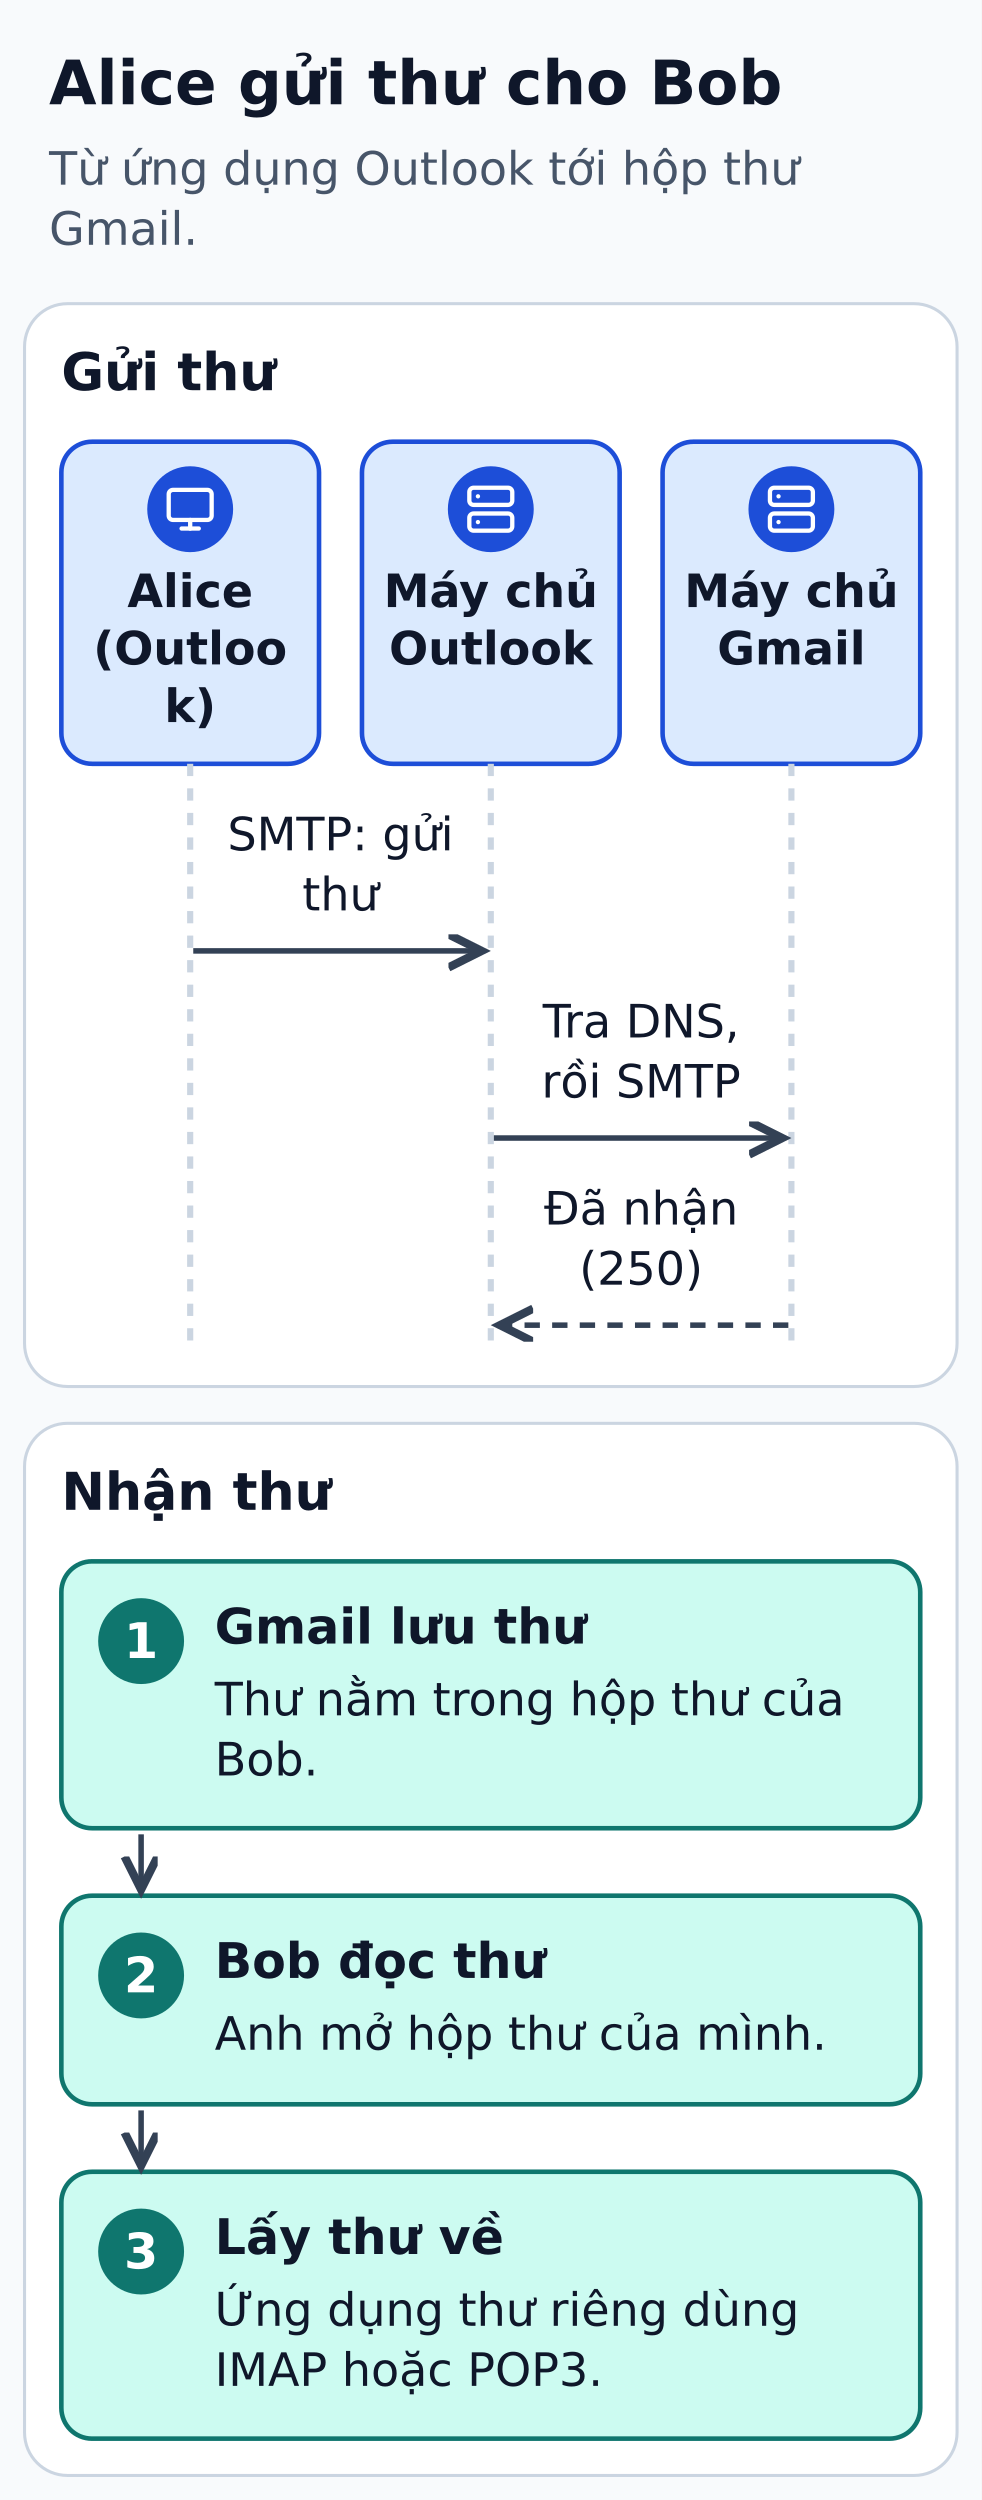
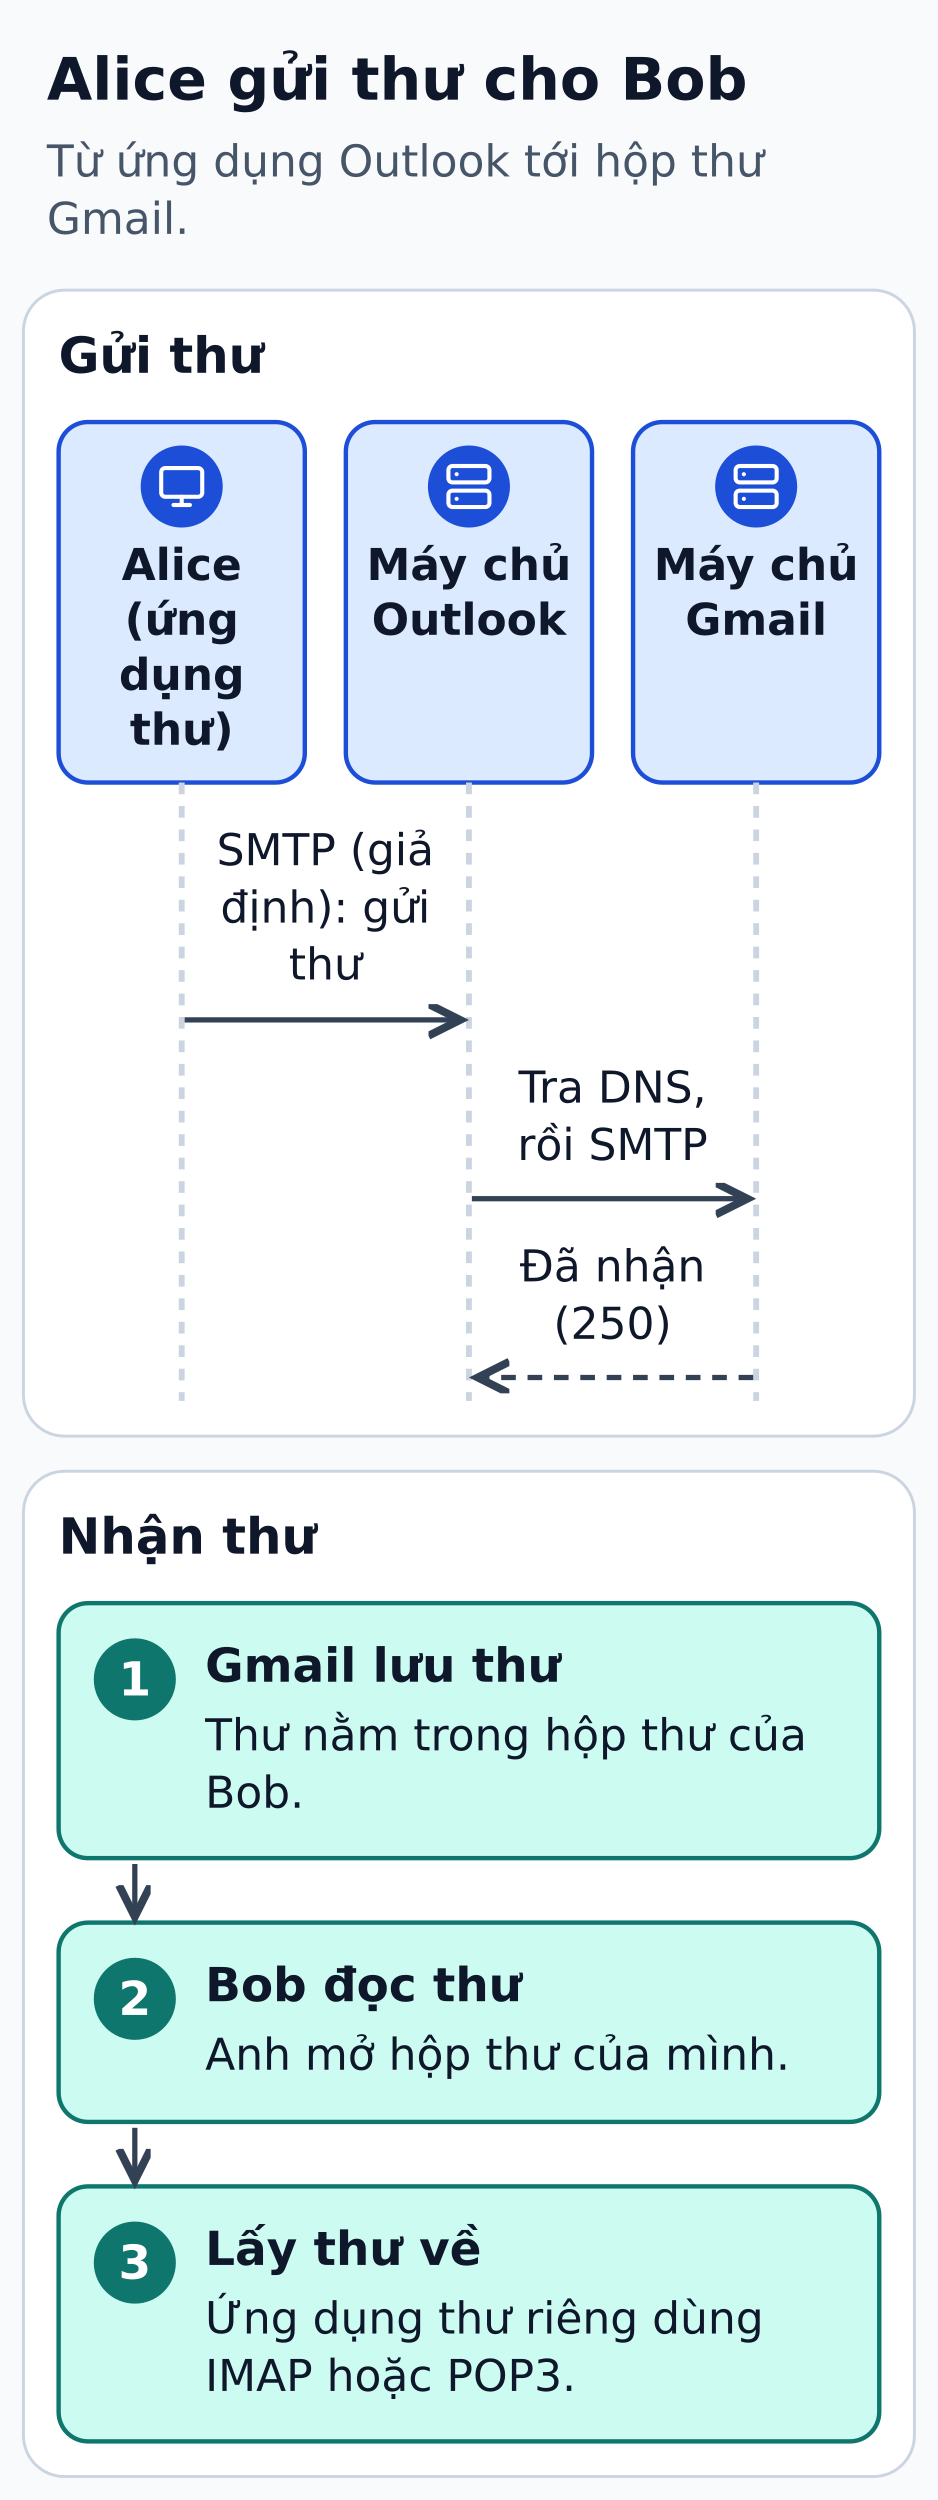
- <svg xmlns="http://www.w3.org/2000/svg" width="320" height="815" viewBox="0 0 320 815" role="img" aria-labelledby="title desc">
+ <svg xmlns="http://www.w3.org/2000/svg" width="320" height="853" viewBox="0 0 320 853" role="img" aria-labelledby="title desc">
  <defs>
    <marker id="arrow" markerWidth="8" markerHeight="8" refX="6" refY="3" orient="auto">
      <path d="M0,0 L6,3 L0,6" fill="none" stroke="#334155" stroke-width="1.5" />
    </marker>
  </defs>
-   <rect width="320" height="815" fill="#f8fafc" />
+   <rect width="320" height="853" fill="#f8fafc" />
  <g font-family="DejaVu Sans, Arial, sans-serif" fill="#0f172a">
    <text x="16" y="34" font-size="20" fill="#0f172a" font-weight="bold" text-anchor="start">Alice gửi thư cho Bob</text>
    <text x="16" y="60.2" font-size="15" fill="#475569" font-weight="normal" text-anchor="start">Từ ứng dụng Outlook tới hộp thư</text>
    <text x="16" y="79.8" font-size="15" fill="#475569" font-weight="normal" text-anchor="start">Gmail.</text>
-     <rect x="8" y="99" width="304" height="353" rx="14" fill="#ffffff" stroke="#cbd5e1" stroke-width="1" />
+     <rect x="8" y="99" width="304" height="391" rx="14" fill="#ffffff" stroke="#cbd5e1" stroke-width="1" />
    <text x="20" y="127.2" font-size="17" fill="#0f172a" font-weight="bold" text-anchor="start">Gửi thư</text>
-     <rect x="20" y="144" width="84" height="105" rx="10" fill="#dbeafe" stroke="#1d4ed8" stroke-width="1.5" />
+     <rect x="20" y="144" width="84" height="123" rx="10" fill="#dbeafe" stroke="#1d4ed8" stroke-width="1.5" />
    <circle cx="62" cy="166" r="14" fill="#1d4ed8" />
    <g transform="translate(53.6 157.6) scale(0.7)" fill="none" stroke="#FFFFFF" stroke-width="2" stroke-linecap="round" stroke-linejoin="round">
      <rect height="14" rx="2" width="20" x="2" y="3" />
      <line x1="8" x2="16" y1="21" y2="21" />
      <line x1="12" x2="12" y1="17" y2="21" />
    </g>
    <text x="62" y="197.9" font-size="15" fill="#0f172a" font-weight="bold" text-anchor="middle">Alice</text>
-     <text x="62" y="216.6" font-size="15" fill="#0f172a" font-weight="bold" text-anchor="middle">(Outloo</text>
-     <text x="62" y="235.4" font-size="15" fill="#0f172a" font-weight="bold" text-anchor="middle">k)</text>
-     <rect x="118" y="144" width="84" height="105" rx="10" fill="#dbeafe" stroke="#1d4ed8" stroke-width="1.5" />
+     <text x="62" y="216.6" font-size="15" fill="#0f172a" font-weight="bold" text-anchor="middle">(ứng</text>
+     <text x="62" y="235.4" font-size="15" fill="#0f172a" font-weight="bold" text-anchor="middle">dụng</text>
+     <text x="62" y="254.1" font-size="15" fill="#0f172a" font-weight="bold" text-anchor="middle">thư)</text>
+     <rect x="118" y="144" width="84" height="123" rx="10" fill="#dbeafe" stroke="#1d4ed8" stroke-width="1.5" />
    <circle cx="160" cy="166" r="14" fill="#1d4ed8" />
    <g transform="translate(151.6 157.6) scale(0.7)" fill="none" stroke="#FFFFFF" stroke-width="2" stroke-linecap="round" stroke-linejoin="round">
      <rect height="8" rx="2" ry="2" width="20" x="2" y="2" />
      <rect height="8" rx="2" ry="2" width="20" x="2" y="14" />
      <line x1="6" x2="6.01" y1="6" y2="6" />
      <line x1="6" x2="6.01" y1="18" y2="18" />
    </g>
    <text x="160" y="197.9" font-size="15" fill="#0f172a" font-weight="bold" text-anchor="middle">Máy chủ</text>
    <text x="160" y="216.6" font-size="15" fill="#0f172a" font-weight="bold" text-anchor="middle">Outlook</text>
-     <rect x="216" y="144" width="84" height="105" rx="10" fill="#dbeafe" stroke="#1d4ed8" stroke-width="1.5" />
+     <rect x="216" y="144" width="84" height="123" rx="10" fill="#dbeafe" stroke="#1d4ed8" stroke-width="1.5" />
    <circle cx="258" cy="166" r="14" fill="#1d4ed8" />
    <g transform="translate(249.6 157.6) scale(0.7)" fill="none" stroke="#FFFFFF" stroke-width="2" stroke-linecap="round" stroke-linejoin="round">
      <rect height="8" rx="2" ry="2" width="20" x="2" y="2" />
      <rect height="8" rx="2" ry="2" width="20" x="2" y="14" />
      <line x1="6" x2="6.01" y1="6" y2="6" />
      <line x1="6" x2="6.01" y1="18" y2="18" />
    </g>
    <text x="258" y="197.9" font-size="15" fill="#0f172a" font-weight="bold" text-anchor="middle">Máy chủ</text>
    <text x="258" y="216.6" font-size="15" fill="#0f172a" font-weight="bold" text-anchor="middle">Gmail</text>
-     <polyline points="62,249 62,440" fill="none" stroke="#cbd5e1" stroke-width="2" stroke-dasharray="4 4" />
-     <polyline points="160,249 160,440" fill="none" stroke="#cbd5e1" stroke-width="2" stroke-dasharray="4 4" />
-     <polyline points="258,249 258,440" fill="none" stroke="#cbd5e1" stroke-width="2" stroke-dasharray="4 4" />
-     <text x="111" y="277.2" font-size="15" fill="#0f172a" font-weight="normal" text-anchor="middle">SMTP: gửi</text>
-     <text x="111" y="296.8" font-size="15" fill="#0f172a" font-weight="normal" text-anchor="middle">thư</text>
-     <polyline points="63,310 157,310" fill="none" stroke="#334155" stroke-width="1.8" stroke-linejoin="round" marker-end="url(#arrow)" />
-     <text x="209" y="338.2" font-size="15" fill="#0f172a" font-weight="normal" text-anchor="middle">Tra DNS,</text>
-     <text x="209" y="357.8" font-size="15" fill="#0f172a" font-weight="normal" text-anchor="middle">rồi SMTP</text>
-     <polyline points="161,371 255,371" fill="none" stroke="#334155" stroke-width="1.8" stroke-linejoin="round" marker-end="url(#arrow)" />
-     <text x="209" y="399.2" font-size="15" fill="#0f172a" font-weight="normal" text-anchor="middle">Đã nhận</text>
-     <text x="209" y="418.8" font-size="15" fill="#0f172a" font-weight="normal" text-anchor="middle">(250)</text>
-     <polyline points="257,432 163,432" fill="none" stroke="#334155" stroke-width="1.8" stroke-dasharray="5 4" stroke-linejoin="round" marker-end="url(#arrow)" />
-     <rect x="8" y="464" width="304" height="343" rx="14" fill="#ffffff" stroke="#cbd5e1" stroke-width="1" />
-     <text x="20" y="492.2" font-size="17" fill="#0f172a" font-weight="bold" text-anchor="start">Nhận thư</text>
-     <rect x="20" y="509" width="280" height="87" rx="10" fill="#ccfbf1" stroke="#0f766e" stroke-width="1.5" />
-     <circle cx="46" cy="535" r="14" fill="#0f766e" />
-     <text x="46" y="540.5" font-size="16" fill="#ffffff" font-weight="bold" text-anchor="middle">1</text>
-     <text x="70" y="535.8" font-size="16" fill="#0f172a" font-weight="bold" text-anchor="start">Gmail lưu thư</text>
-     <text x="70" y="559.2" font-size="15" fill="#0f172a" font-weight="normal" text-anchor="start">Thư nằm trong hộp thư của</text>
-     <text x="70" y="578.8" font-size="15" fill="#0f172a" font-weight="normal" text-anchor="start">Bob.</text>
-     <rect x="20" y="618" width="280" height="68" rx="10" fill="#ccfbf1" stroke="#0f766e" stroke-width="1.5" />
-     <circle cx="46" cy="644" r="14" fill="#0f766e" />
-     <text x="46" y="649.5" font-size="16" fill="#ffffff" font-weight="bold" text-anchor="middle">2</text>
-     <text x="70" y="644.8" font-size="16" fill="#0f172a" font-weight="bold" text-anchor="start">Bob đọc thư</text>
-     <text x="70" y="668.2" font-size="15" fill="#0f172a" font-weight="normal" text-anchor="start">Anh mở hộp thư của mình.</text>
-     <polyline points="46,598 46,616" fill="none" stroke="#334155" stroke-width="1.8" stroke-linejoin="round" marker-end="url(#arrow)" />
-     <rect x="20" y="708" width="280" height="87" rx="10" fill="#ccfbf1" stroke="#0f766e" stroke-width="1.5" />
-     <circle cx="46" cy="734" r="14" fill="#0f766e" />
-     <text x="46" y="739.5" font-size="16" fill="#ffffff" font-weight="bold" text-anchor="middle">3</text>
-     <text x="70" y="734.8" font-size="16" fill="#0f172a" font-weight="bold" text-anchor="start">Lấy thư về</text>
-     <text x="70" y="758.2" font-size="15" fill="#0f172a" font-weight="normal" text-anchor="start">Ứng dụng thư riêng dùng</text>
-     <text x="70" y="777.8" font-size="15" fill="#0f172a" font-weight="normal" text-anchor="start">IMAP hoặc POP3.</text>
-     <polyline points="46,688 46,706" fill="none" stroke="#334155" stroke-width="1.8" stroke-linejoin="round" marker-end="url(#arrow)" />
+     <polyline points="62,267 62,478" fill="none" stroke="#cbd5e1" stroke-width="2" stroke-dasharray="4 4" />
+     <polyline points="160,267 160,478" fill="none" stroke="#cbd5e1" stroke-width="2" stroke-dasharray="4 4" />
+     <polyline points="258,267 258,478" fill="none" stroke="#cbd5e1" stroke-width="2" stroke-dasharray="4 4" />
+     <text x="111" y="295.2" font-size="15" fill="#0f172a" font-weight="normal" text-anchor="middle">SMTP (giả</text>
+     <text x="111" y="314.8" font-size="15" fill="#0f172a" font-weight="normal" text-anchor="middle">định): gửi</text>
+     <text x="111" y="334.2" font-size="15" fill="#0f172a" font-weight="normal" text-anchor="middle">thư</text>
+     <polyline points="63,348 157,348" fill="none" stroke="#334155" stroke-width="1.8" stroke-linejoin="round" marker-end="url(#arrow)" />
+     <text x="209" y="376.2" font-size="15" fill="#0f172a" font-weight="normal" text-anchor="middle">Tra DNS,</text>
+     <text x="209" y="395.8" font-size="15" fill="#0f172a" font-weight="normal" text-anchor="middle">rồi SMTP</text>
+     <polyline points="161,409 255,409" fill="none" stroke="#334155" stroke-width="1.8" stroke-linejoin="round" marker-end="url(#arrow)" />
+     <text x="209" y="437.2" font-size="15" fill="#0f172a" font-weight="normal" text-anchor="middle">Đã nhận</text>
+     <text x="209" y="456.8" font-size="15" fill="#0f172a" font-weight="normal" text-anchor="middle">(250)</text>
+     <polyline points="257,470 163,470" fill="none" stroke="#334155" stroke-width="1.8" stroke-dasharray="5 4" stroke-linejoin="round" marker-end="url(#arrow)" />
+     <rect x="8" y="502" width="304" height="343" rx="14" fill="#ffffff" stroke="#cbd5e1" stroke-width="1" />
+     <text x="20" y="530.1" font-size="17" fill="#0f172a" font-weight="bold" text-anchor="start">Nhận thư</text>
+     <rect x="20" y="547" width="280" height="87" rx="10" fill="#ccfbf1" stroke="#0f766e" stroke-width="1.5" />
+     <circle cx="46" cy="573" r="14" fill="#0f766e" />
+     <text x="46" y="578.5" font-size="16" fill="#ffffff" font-weight="bold" text-anchor="middle">1</text>
+     <text x="70" y="573.8" font-size="16" fill="#0f172a" font-weight="bold" text-anchor="start">Gmail lưu thư</text>
+     <text x="70" y="597.2" font-size="15" fill="#0f172a" font-weight="normal" text-anchor="start">Thư nằm trong hộp thư của</text>
+     <text x="70" y="616.8" font-size="15" fill="#0f172a" font-weight="normal" text-anchor="start">Bob.</text>
+     <rect x="20" y="656" width="280" height="68" rx="10" fill="#ccfbf1" stroke="#0f766e" stroke-width="1.5" />
+     <circle cx="46" cy="682" r="14" fill="#0f766e" />
+     <text x="46" y="687.5" font-size="16" fill="#ffffff" font-weight="bold" text-anchor="middle">2</text>
+     <text x="70" y="682.8" font-size="16" fill="#0f172a" font-weight="bold" text-anchor="start">Bob đọc thư</text>
+     <text x="70" y="706.2" font-size="15" fill="#0f172a" font-weight="normal" text-anchor="start">Anh mở hộp thư của mình.</text>
+     <polyline points="46,636 46,654" fill="none" stroke="#334155" stroke-width="1.8" stroke-linejoin="round" marker-end="url(#arrow)" />
+     <rect x="20" y="746" width="280" height="87" rx="10" fill="#ccfbf1" stroke="#0f766e" stroke-width="1.5" />
+     <circle cx="46" cy="772" r="14" fill="#0f766e" />
+     <text x="46" y="777.5" font-size="16" fill="#ffffff" font-weight="bold" text-anchor="middle">3</text>
+     <text x="70" y="772.8" font-size="16" fill="#0f172a" font-weight="bold" text-anchor="start">Lấy thư về</text>
+     <text x="70" y="796.2" font-size="15" fill="#0f172a" font-weight="normal" text-anchor="start">Ứng dụng thư riêng dùng</text>
+     <text x="70" y="815.8" font-size="15" fill="#0f172a" font-weight="normal" text-anchor="start">IMAP hoặc POP3.</text>
+     <polyline points="46,726 46,744" fill="none" stroke="#334155" stroke-width="1.8" stroke-linejoin="round" marker-end="url(#arrow)" />
  </g>
</svg>
